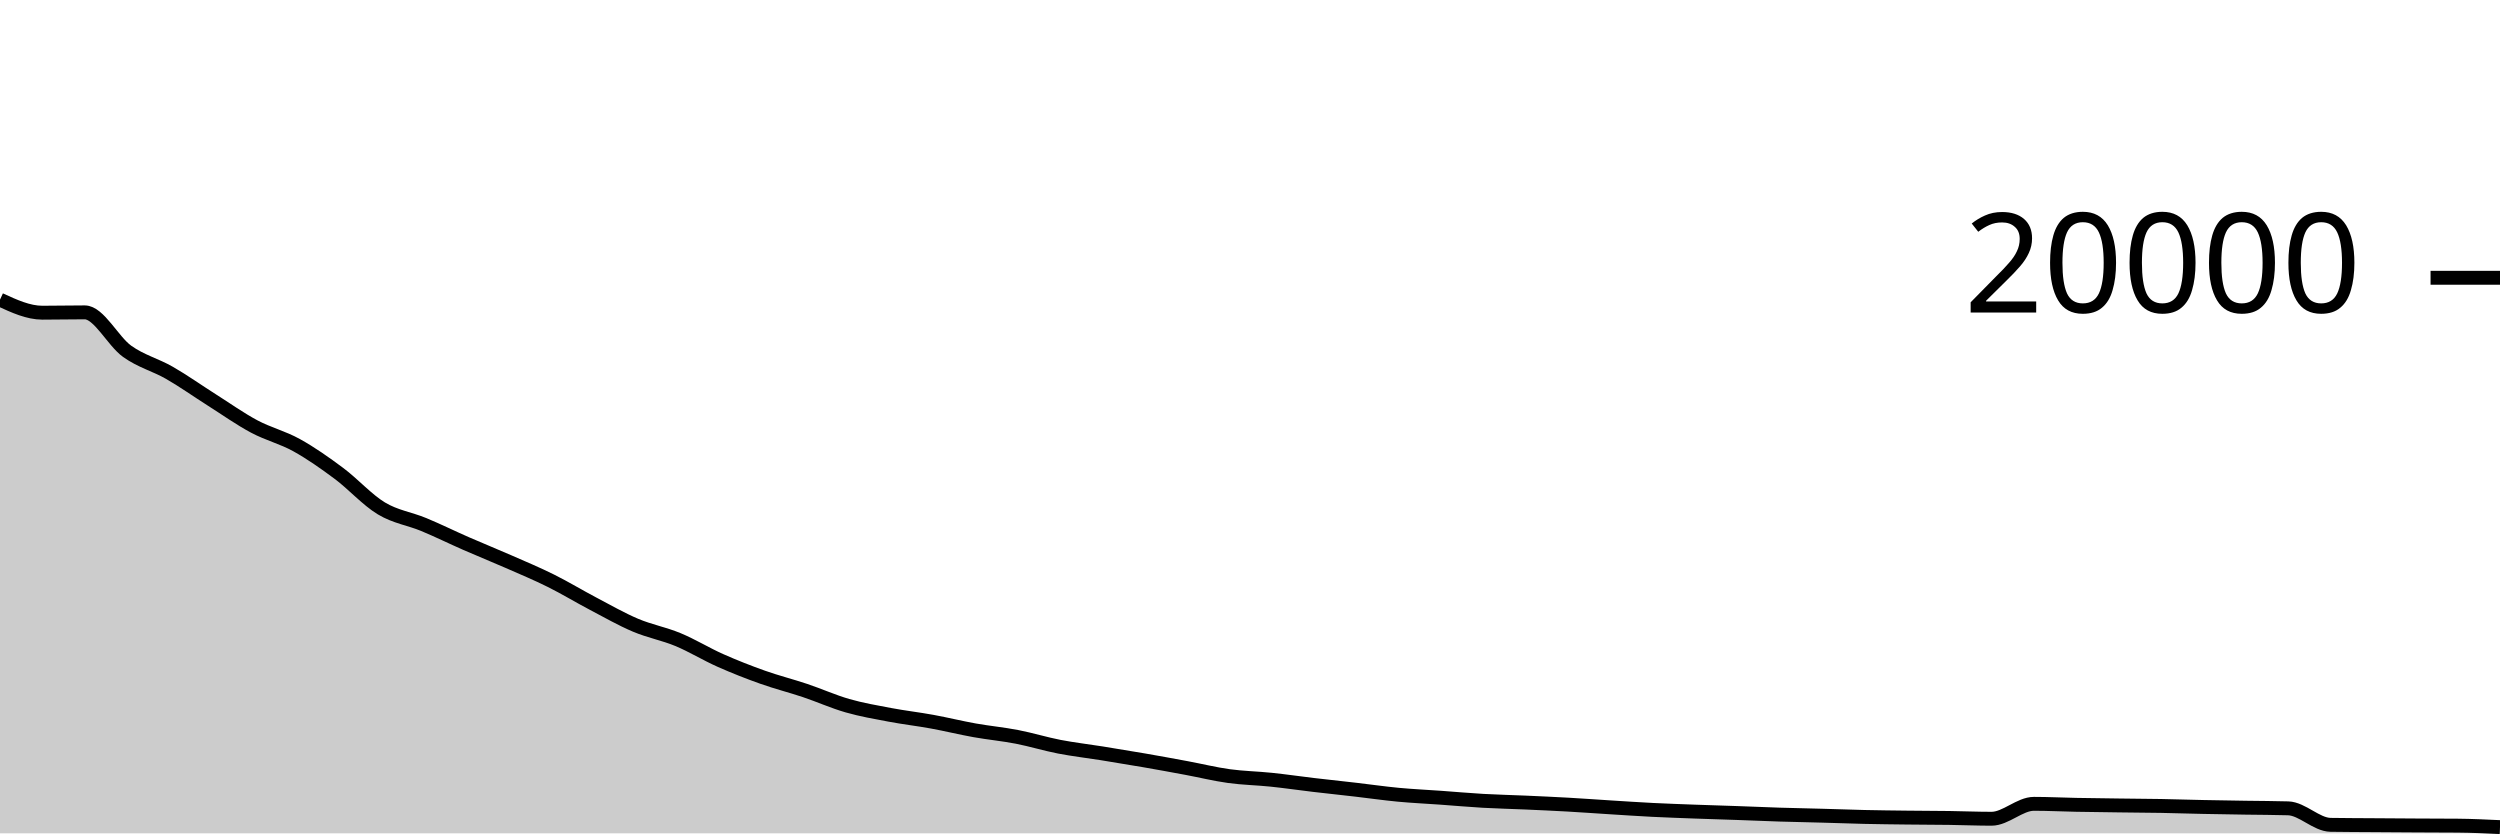
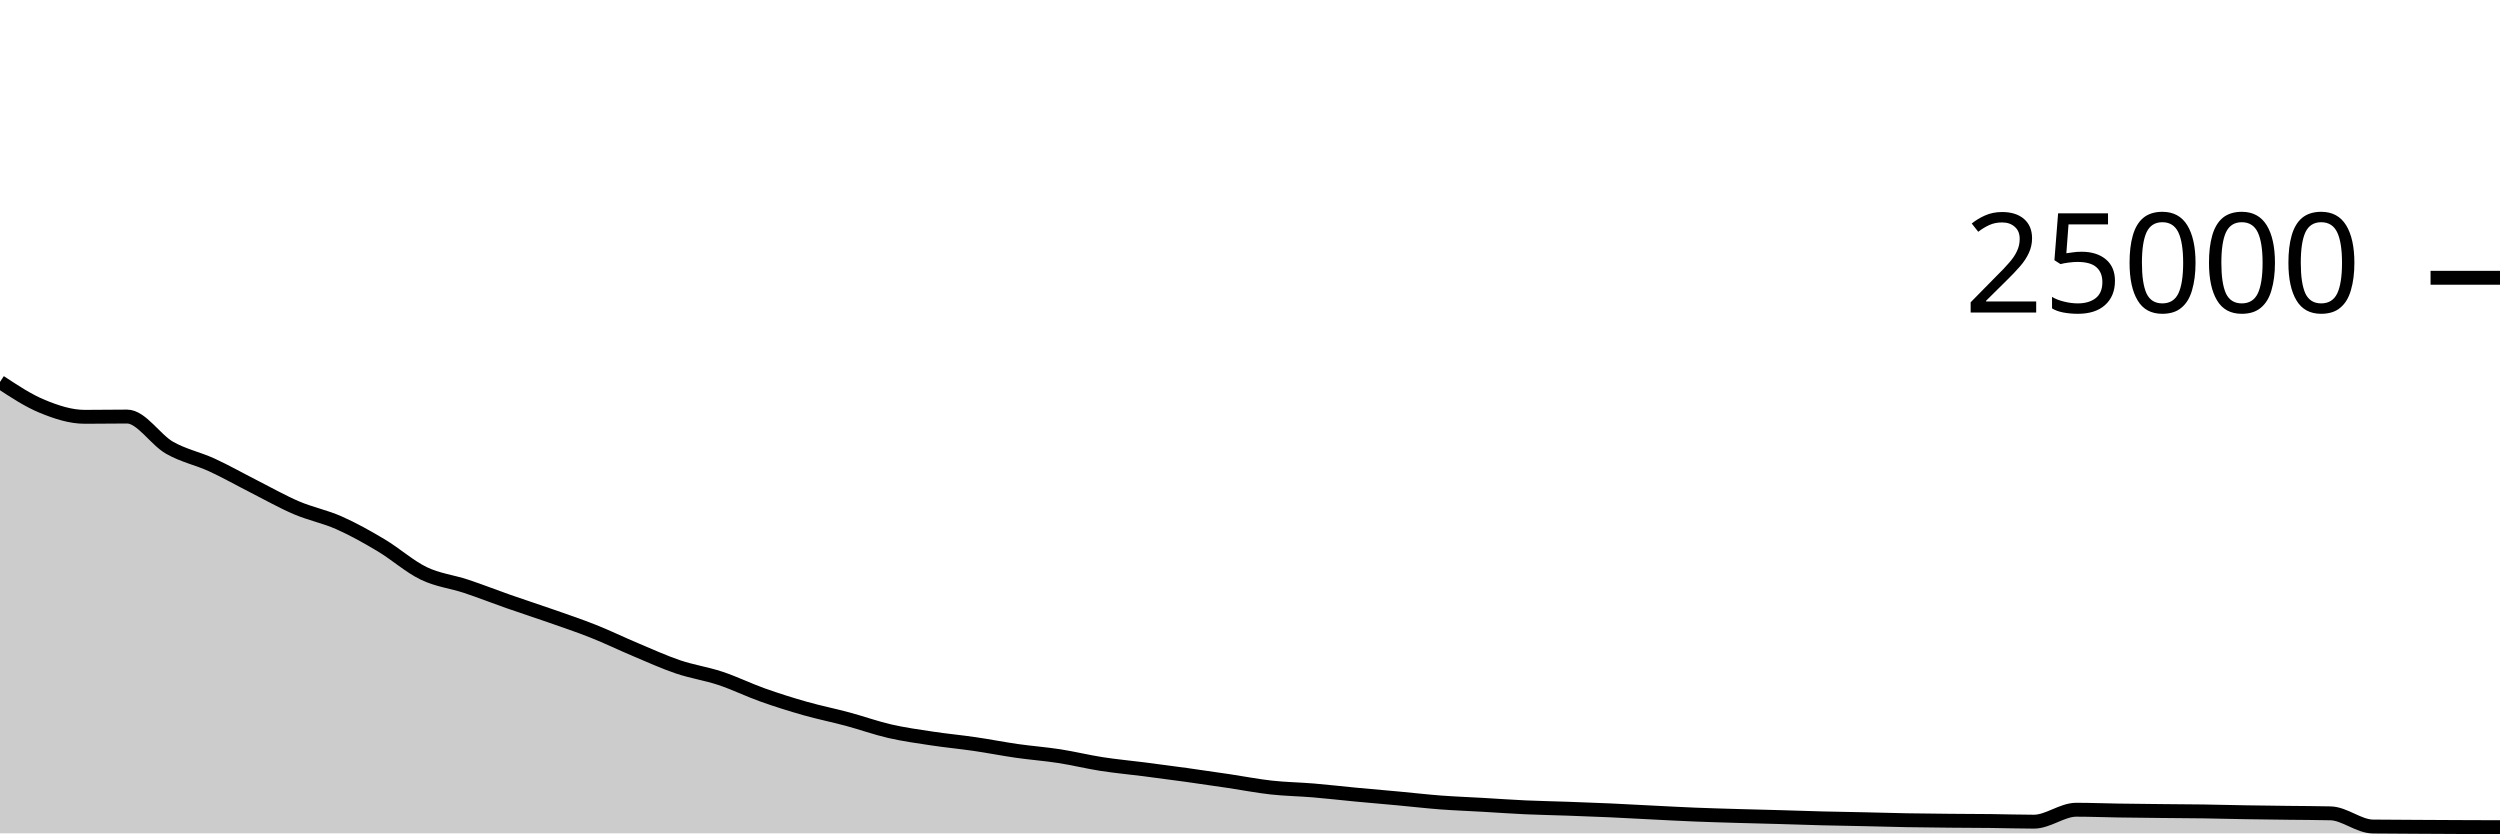
<svg xmlns="http://www.w3.org/2000/svg" viewBox="0 0 180 60">
  <g transform="translate(0,20)">
-     <path class="area" fill="rgba(0, 0, 0, 0.2)" d="M0,1.576C1.017,2.045,2.034,2.514,3.051,2.514C4.068,2.514,5.085,2.49,6.102,2.49C7.119,2.49,8.136,4.568,9.153,5.294C10.169,6.02,11.186,6.262,12.203,6.846C13.22,7.43,14.237,8.154,15.254,8.798C16.271,9.442,17.288,10.166,18.305,10.708C19.322,11.25,20.339,11.489,21.356,12.052C22.373,12.615,23.39,13.329,24.407,14.088C25.424,14.847,26.441,15.991,27.458,16.604C28.475,17.217,29.492,17.344,30.508,17.766C31.525,18.188,32.542,18.691,33.559,19.136C34.576,19.581,35.593,19.99,36.61,20.436C37.627,20.882,38.644,21.306,39.661,21.812C40.678,22.318,41.695,22.936,42.712,23.47C43.729,24.004,44.746,24.588,45.763,25.018C46.78,25.448,47.797,25.628,48.814,26.05C49.831,26.472,50.847,27.098,51.864,27.55C52.881,28.002,53.898,28.401,54.915,28.762C55.932,29.123,56.949,29.377,57.966,29.718C58.983,30.059,60,30.518,61.017,30.81C62.034,31.102,63.051,31.276,64.068,31.468C65.085,31.66,66.102,31.776,67.119,31.962C68.136,32.148,69.153,32.4,70.169,32.582C71.186,32.764,72.203,32.857,73.22,33.054C74.237,33.251,75.254,33.567,76.271,33.764C77.288,33.961,78.305,34.075,79.322,34.238C80.339,34.401,81.356,34.568,82.373,34.744C83.39,34.92,84.407,35.107,85.424,35.296C86.441,35.485,87.458,35.737,88.475,35.878C89.492,36.019,90.508,36.034,91.525,36.14C92.542,36.246,93.559,36.396,94.576,36.516C95.593,36.636,96.61,36.742,97.627,36.86C98.644,36.978,99.661,37.126,100.678,37.222C101.695,37.318,102.712,37.363,103.729,37.436C104.746,37.509,105.763,37.602,106.78,37.66C107.797,37.718,108.814,37.739,109.831,37.784C110.847,37.829,111.864,37.875,112.881,37.932C113.898,37.989,114.915,38.065,115.932,38.128C116.949,38.191,117.966,38.261,118.983,38.312C120,38.363,121.017,38.398,122.034,38.436C123.051,38.474,124.068,38.502,125.085,38.538C126.102,38.574,127.119,38.62,128.136,38.652C129.153,38.684,130.169,38.702,131.186,38.73C132.203,38.758,133.22,38.797,134.237,38.82C135.254,38.843,136.271,38.854,137.288,38.866C138.305,38.878,139.322,38.878,140.339,38.892C141.356,38.906,142.373,38.95,143.39,38.95C144.407,38.95,145.424,37.876,146.441,37.876C147.458,37.876,148.475,37.929,149.492,37.948C150.508,37.967,151.525,37.979,152.542,37.992C153.559,38.005,154.576,38.01,155.593,38.028C156.61,38.046,157.627,38.081,158.644,38.102C159.661,38.123,160.678,38.138,161.695,38.154C162.712,38.17,163.729,38.169,164.746,38.2C165.763,38.231,166.78,39.372,167.797,39.388C168.814,39.404,169.831,39.405,170.847,39.412C171.864,39.419,172.881,39.426,173.898,39.432C174.915,39.438,175.932,39.437,176.949,39.446C177.966,39.455,178.983,39.504,180,39.552L180,40C178.983,40,177.966,40,176.949,40C175.932,40,174.915,40,173.898,40C172.881,40,171.864,40,170.847,40C169.831,40,168.814,40,167.797,40C166.78,40,165.763,40,164.746,40C163.729,40,162.712,40,161.695,40C160.678,40,159.661,40,158.644,40C157.627,40,156.61,40,155.593,40C154.576,40,153.559,40,152.542,40C151.525,40,150.508,40,149.492,40C148.475,40,147.458,40,146.441,40C145.424,40,144.407,40,143.39,40C142.373,40,141.356,40,140.339,40C139.322,40,138.305,40,137.288,40C136.271,40,135.254,40,134.237,40C133.22,40,132.203,40,131.186,40C130.169,40,129.153,40,128.136,40C127.119,40,126.102,40,125.085,40C124.068,40,123.051,40,122.034,40C121.017,40,120,40,118.983,40C117.966,40,116.949,40,115.932,40C114.915,40,113.898,40,112.881,40C111.864,40,110.847,40,109.831,40C108.814,40,107.797,40,106.78,40C105.763,40,104.746,40,103.729,40C102.712,40,101.695,40,100.678,40C99.661,40,98.644,40,97.627,40C96.61,40,95.593,40,94.576,40C93.559,40,92.542,40,91.525,40C90.508,40,89.492,40,88.475,40C87.458,40,86.441,40,85.424,40C84.407,40,83.39,40,82.373,40C81.356,40,80.339,40,79.322,40C78.305,40,77.288,40,76.271,40C75.254,40,74.237,40,73.22,40C72.203,40,71.186,40,70.169,40C69.153,40,68.136,40,67.119,40C66.102,40,65.085,40,64.068,40C63.051,40,62.034,40,61.017,40C60,40,58.983,40,57.966,40C56.949,40,55.932,40,54.915,40C53.898,40,52.881,40,51.864,40C50.847,40,49.831,40,48.814,40C47.797,40,46.78,40,45.763,40C44.746,40,43.729,40,42.712,40C41.695,40,40.678,40,39.661,40C38.644,40,37.627,40,36.61,40C35.593,40,34.576,40,33.559,40C32.542,40,31.525,40,30.508,40C29.492,40,28.475,40,27.458,40C26.441,40,25.424,40,24.407,40C23.39,40,22.373,40,21.356,40C20.339,40,19.322,40,18.305,40C17.288,40,16.271,40,15.254,40C14.237,40,13.22,40,12.203,40C11.186,40,10.169,40,9.153,40C8.136,40,7.119,40,6.102,40C5.085,40,4.068,40,3.051,40C2.034,40,1.017,40,0,40Z" />
-     <path class="line" stroke="black" fill="none" d="M0,1.576C1.017,2.045,2.034,2.514,3.051,2.514C4.068,2.514,5.085,2.49,6.102,2.49C7.119,2.49,8.136,4.568,9.153,5.294C10.169,6.02,11.186,6.262,12.203,6.846C13.22,7.43,14.237,8.154,15.254,8.798C16.271,9.442,17.288,10.166,18.305,10.708C19.322,11.25,20.339,11.489,21.356,12.052C22.373,12.615,23.39,13.329,24.407,14.088C25.424,14.847,26.441,15.991,27.458,16.604C28.475,17.217,29.492,17.344,30.508,17.766C31.525,18.188,32.542,18.691,33.559,19.136C34.576,19.581,35.593,19.99,36.61,20.436C37.627,20.882,38.644,21.306,39.661,21.812C40.678,22.318,41.695,22.936,42.712,23.47C43.729,24.004,44.746,24.588,45.763,25.018C46.78,25.448,47.797,25.628,48.814,26.05C49.831,26.472,50.847,27.098,51.864,27.55C52.881,28.002,53.898,28.401,54.915,28.762C55.932,29.123,56.949,29.377,57.966,29.718C58.983,30.059,60,30.518,61.017,30.81C62.034,31.102,63.051,31.276,64.068,31.468C65.085,31.66,66.102,31.776,67.119,31.962C68.136,32.148,69.153,32.4,70.169,32.582C71.186,32.764,72.203,32.857,73.22,33.054C74.237,33.251,75.254,33.567,76.271,33.764C77.288,33.961,78.305,34.075,79.322,34.238C80.339,34.401,81.356,34.568,82.373,34.744C83.39,34.92,84.407,35.107,85.424,35.296C86.441,35.485,87.458,35.737,88.475,35.878C89.492,36.019,90.508,36.034,91.525,36.14C92.542,36.246,93.559,36.396,94.576,36.516C95.593,36.636,96.61,36.742,97.627,36.86C98.644,36.978,99.661,37.126,100.678,37.222C101.695,37.318,102.712,37.363,103.729,37.436C104.746,37.509,105.763,37.602,106.78,37.66C107.797,37.718,108.814,37.739,109.831,37.784C110.847,37.829,111.864,37.875,112.881,37.932C113.898,37.989,114.915,38.065,115.932,38.128C116.949,38.191,117.966,38.261,118.983,38.312C120,38.363,121.017,38.398,122.034,38.436C123.051,38.474,124.068,38.502,125.085,38.538C126.102,38.574,127.119,38.62,128.136,38.652C129.153,38.684,130.169,38.702,131.186,38.73C132.203,38.758,133.22,38.797,134.237,38.82C135.254,38.843,136.271,38.854,137.288,38.866C138.305,38.878,139.322,38.878,140.339,38.892C141.356,38.906,142.373,38.95,143.39,38.95C144.407,38.95,145.424,37.876,146.441,37.876C147.458,37.876,148.475,37.929,149.492,37.948C150.508,37.967,151.525,37.979,152.542,37.992C153.559,38.005,154.576,38.01,155.593,38.028C156.61,38.046,157.627,38.081,158.644,38.102C159.661,38.123,160.678,38.138,161.695,38.154C162.712,38.17,163.729,38.169,164.746,38.2C165.763,38.231,166.78,39.372,167.797,39.388C168.814,39.404,169.831,39.405,170.847,39.412C171.864,39.419,172.881,39.426,173.898,39.432C174.915,39.438,175.932,39.437,176.949,39.446C177.966,39.455,178.983,39.504,180,39.552" />
+     <path class="area" fill="rgba(0, 0, 0, 0.2)" d="M0,7.499C1.017,8.171,2.034,8.842,3.051,9.261C4.068,9.679,5.085,10.011,6.102,10.011C7.119,10.011,8.136,9.992,9.153,9.992C10.169,9.992,11.186,11.654,12.203,12.235C13.22,12.816,14.237,13.01,15.254,13.477C16.271,13.944,17.288,14.523,18.305,15.038C19.322,15.553,20.339,16.133,21.356,16.566C22.373,17,23.39,17.191,24.407,17.642C25.424,18.092,26.441,18.663,27.458,19.27C28.475,19.877,29.492,20.793,30.508,21.283C31.525,21.774,32.542,21.875,33.559,22.213C34.576,22.55,35.593,22.953,36.61,23.309C37.627,23.665,38.644,23.992,39.661,24.349C40.678,24.706,41.695,25.045,42.712,25.45C43.729,25.854,44.746,26.349,45.763,26.776C46.78,27.203,47.797,27.67,48.814,28.014C49.831,28.358,50.847,28.502,51.864,28.84C52.881,29.178,53.898,29.678,54.915,30.04C55.932,30.402,56.949,30.721,57.966,31.01C58.983,31.299,60,31.501,61.017,31.774C62.034,32.047,63.051,32.415,64.068,32.648C65.085,32.881,66.102,33.021,67.119,33.174C68.136,33.328,69.153,33.421,70.169,33.57C71.186,33.718,72.203,33.92,73.22,34.066C74.237,34.211,75.254,34.286,76.271,34.443C77.288,34.601,78.305,34.853,79.322,35.011C80.339,35.169,81.356,35.26,82.373,35.39C83.39,35.521,84.407,35.654,85.424,35.795C86.441,35.936,87.458,36.086,88.475,36.237C89.492,36.388,90.508,36.59,91.525,36.702C92.542,36.815,93.559,36.827,94.576,36.912C95.593,36.997,96.61,37.117,97.627,37.213C98.644,37.309,99.661,37.394,100.678,37.488C101.695,37.582,102.712,37.701,103.729,37.778C104.746,37.854,105.763,37.89,106.78,37.949C107.797,38.007,108.814,38.082,109.831,38.128C110.847,38.174,111.864,38.191,112.881,38.227C113.898,38.263,114.915,38.3,115.932,38.346C116.949,38.391,117.966,38.452,118.983,38.502C120,38.553,121.017,38.609,122.034,38.65C123.051,38.691,124.068,38.719,125.085,38.749C126.102,38.779,127.119,38.802,128.136,38.83C129.153,38.859,130.169,38.896,131.186,38.922C132.203,38.947,133.22,38.962,134.237,38.984C135.254,39.006,136.271,39.038,137.288,39.056C138.305,39.074,139.322,39.083,140.339,39.093C141.356,39.102,142.373,39.102,143.39,39.114C144.407,39.125,145.424,39.16,146.441,39.16C147.458,39.16,148.475,38.301,149.492,38.301C150.508,38.301,151.525,38.343,152.542,38.358C153.559,38.374,154.576,38.383,155.593,38.394C156.61,38.404,157.627,38.408,158.644,38.422C159.661,38.437,160.678,38.465,161.695,38.482C162.712,38.498,163.729,38.51,164.746,38.523C165.763,38.536,166.78,38.535,167.797,38.56C168.814,38.585,169.831,39.498,170.847,39.51C171.864,39.523,172.881,39.524,173.898,39.53C174.915,39.535,175.932,39.541,176.949,39.546C177.966,39.55,178.983,39.553,180,39.557L180,40C178.983,40,177.966,40,176.949,40C175.932,40,174.915,40,173.898,40C172.881,40,171.864,40,170.847,40C169.831,40,168.814,40,167.797,40C166.78,40,165.763,40,164.746,40C163.729,40,162.712,40,161.695,40C160.678,40,159.661,40,158.644,40C157.627,40,156.61,40,155.593,40C154.576,40,153.559,40,152.542,40C151.525,40,150.508,40,149.492,40C148.475,40,147.458,40,146.441,40C145.424,40,144.407,40,143.39,40C142.373,40,141.356,40,140.339,40C139.322,40,138.305,40,137.288,40C136.271,40,135.254,40,134.237,40C133.22,40,132.203,40,131.186,40C130.169,40,129.153,40,128.136,40C127.119,40,126.102,40,125.085,40C124.068,40,123.051,40,122.034,40C121.017,40,120,40,118.983,40C117.966,40,116.949,40,115.932,40C114.915,40,113.898,40,112.881,40C111.864,40,110.847,40,109.831,40C108.814,40,107.797,40,106.78,40C105.763,40,104.746,40,103.729,40C102.712,40,101.695,40,100.678,40C99.661,40,98.644,40,97.627,40C96.61,40,95.593,40,94.576,40C93.559,40,92.542,40,91.525,40C90.508,40,89.492,40,88.475,40C87.458,40,86.441,40,85.424,40C84.407,40,83.39,40,82.373,40C81.356,40,80.339,40,79.322,40C78.305,40,77.288,40,76.271,40C75.254,40,74.237,40,73.22,40C72.203,40,71.186,40,70.169,40C69.153,40,68.136,40,67.119,40C66.102,40,65.085,40,64.068,40C63.051,40,62.034,40,61.017,40C60,40,58.983,40,57.966,40C56.949,40,55.932,40,54.915,40C53.898,40,52.881,40,51.864,40C50.847,40,49.831,40,48.814,40C47.797,40,46.78,40,45.763,40C44.746,40,43.729,40,42.712,40C41.695,40,40.678,40,39.661,40C38.644,40,37.627,40,36.61,40C35.593,40,34.576,40,33.559,40C32.542,40,31.525,40,30.508,40C29.492,40,28.475,40,27.458,40C26.441,40,25.424,40,24.407,40C23.39,40,22.373,40,21.356,40C20.339,40,19.322,40,18.305,40C17.288,40,16.271,40,15.254,40C14.237,40,13.22,40,12.203,40C11.186,40,10.169,40,9.153,40C8.136,40,7.119,40,6.102,40C5.085,40,4.068,40,3.051,40C2.034,40,1.017,40,0,40Z" />
+     <path class="line" stroke="black" fill="none" d="M0,7.499C1.017,8.171,2.034,8.842,3.051,9.261C4.068,9.679,5.085,10.011,6.102,10.011C7.119,10.011,8.136,9.992,9.153,9.992C10.169,9.992,11.186,11.654,12.203,12.235C13.22,12.816,14.237,13.01,15.254,13.477C16.271,13.944,17.288,14.523,18.305,15.038C19.322,15.553,20.339,16.133,21.356,16.566C22.373,17,23.39,17.191,24.407,17.642C25.424,18.092,26.441,18.663,27.458,19.27C28.475,19.877,29.492,20.793,30.508,21.283C31.525,21.774,32.542,21.875,33.559,22.213C34.576,22.55,35.593,22.953,36.61,23.309C37.627,23.665,38.644,23.992,39.661,24.349C40.678,24.706,41.695,25.045,42.712,25.45C43.729,25.854,44.746,26.349,45.763,26.776C46.78,27.203,47.797,27.67,48.814,28.014C49.831,28.358,50.847,28.502,51.864,28.84C52.881,29.178,53.898,29.678,54.915,30.04C55.932,30.402,56.949,30.721,57.966,31.01C58.983,31.299,60,31.501,61.017,31.774C62.034,32.047,63.051,32.415,64.068,32.648C65.085,32.881,66.102,33.021,67.119,33.174C68.136,33.328,69.153,33.421,70.169,33.57C71.186,33.718,72.203,33.92,73.22,34.066C74.237,34.211,75.254,34.286,76.271,34.443C77.288,34.601,78.305,34.853,79.322,35.011C80.339,35.169,81.356,35.26,82.373,35.39C83.39,35.521,84.407,35.654,85.424,35.795C86.441,35.936,87.458,36.086,88.475,36.237C89.492,36.388,90.508,36.59,91.525,36.702C92.542,36.815,93.559,36.827,94.576,36.912C95.593,36.997,96.61,37.117,97.627,37.213C98.644,37.309,99.661,37.394,100.678,37.488C101.695,37.582,102.712,37.701,103.729,37.778C104.746,37.854,105.763,37.89,106.78,37.949C107.797,38.007,108.814,38.082,109.831,38.128C110.847,38.174,111.864,38.191,112.881,38.227C113.898,38.263,114.915,38.3,115.932,38.346C116.949,38.391,117.966,38.452,118.983,38.502C120,38.553,121.017,38.609,122.034,38.65C123.051,38.691,124.068,38.719,125.085,38.749C126.102,38.779,127.119,38.802,128.136,38.83C129.153,38.859,130.169,38.896,131.186,38.922C132.203,38.947,133.22,38.962,134.237,38.984C135.254,39.006,136.271,39.038,137.288,39.056C138.305,39.074,139.322,39.083,140.339,39.093C141.356,39.102,142.373,39.102,143.39,39.114C144.407,39.125,145.424,39.16,146.441,39.16C147.458,39.16,148.475,38.301,149.492,38.301C150.508,38.301,151.525,38.343,152.542,38.358C153.559,38.374,154.576,38.383,155.593,38.394C156.61,38.404,157.627,38.408,158.644,38.422C159.661,38.437,160.678,38.465,161.695,38.482C162.712,38.498,163.729,38.51,164.746,38.523C165.763,38.536,166.78,38.535,167.797,38.56C168.814,38.585,169.831,39.498,170.847,39.51C171.864,39.523,172.881,39.524,173.898,39.53C174.915,39.535,175.932,39.541,176.949,39.546C177.966,39.55,178.983,39.553,180,39.557" />
    <path class="axis-ceiling" stroke-width="1" stroke="black" fill="none" d="M175,0L180,0" />
-     <text class="axis-ceiling-label" font-family="sans-serif" text-anchor="end" font-size="10px" x="170" y="2.5">20000</text>
+     <text class="axis-ceiling-label" font-family="sans-serif" text-anchor="end" font-size="10px" x="170" y="2.5">25000</text>
  </g>
</svg>
